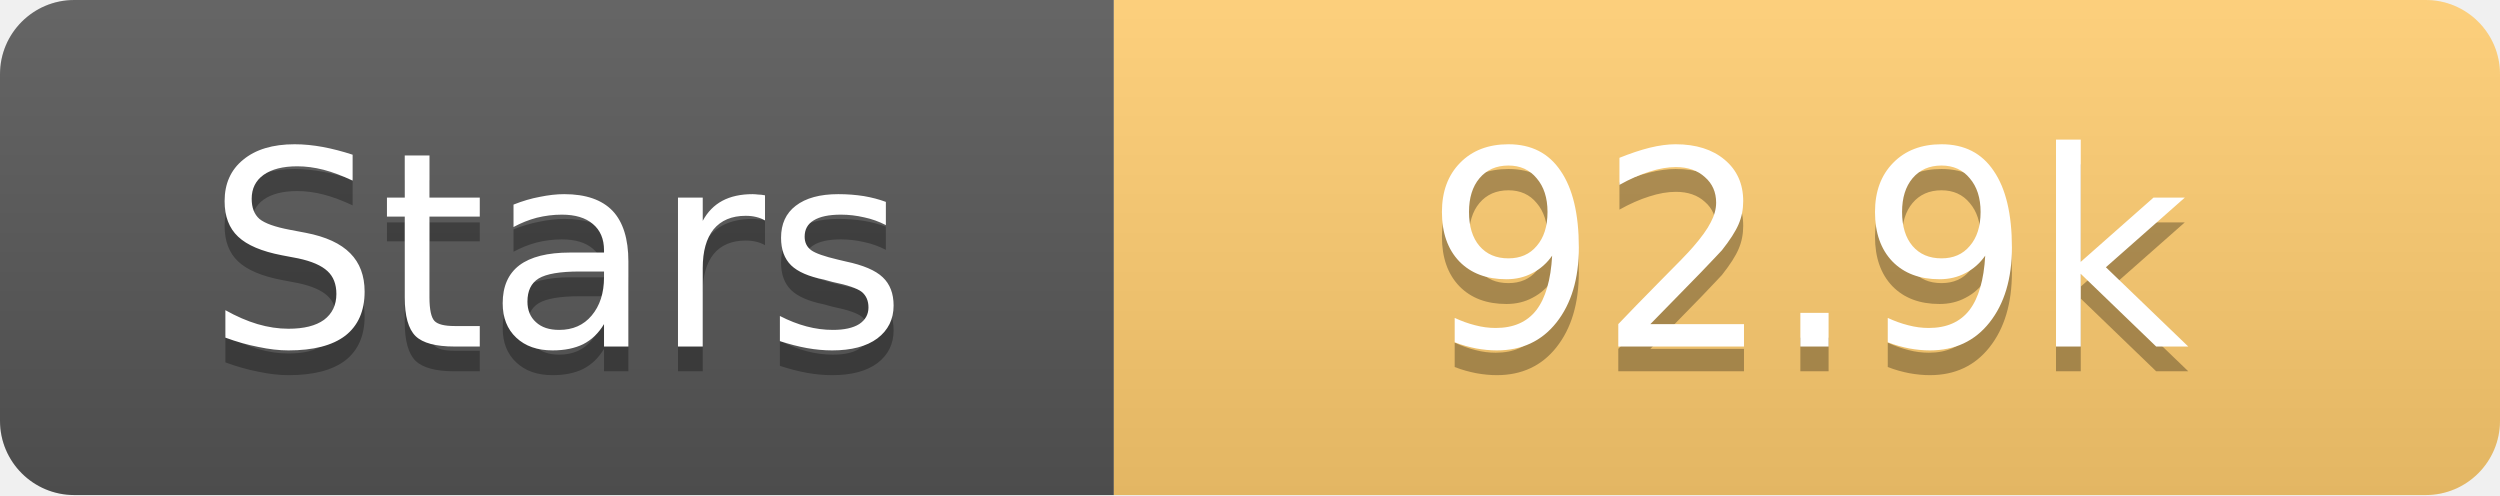
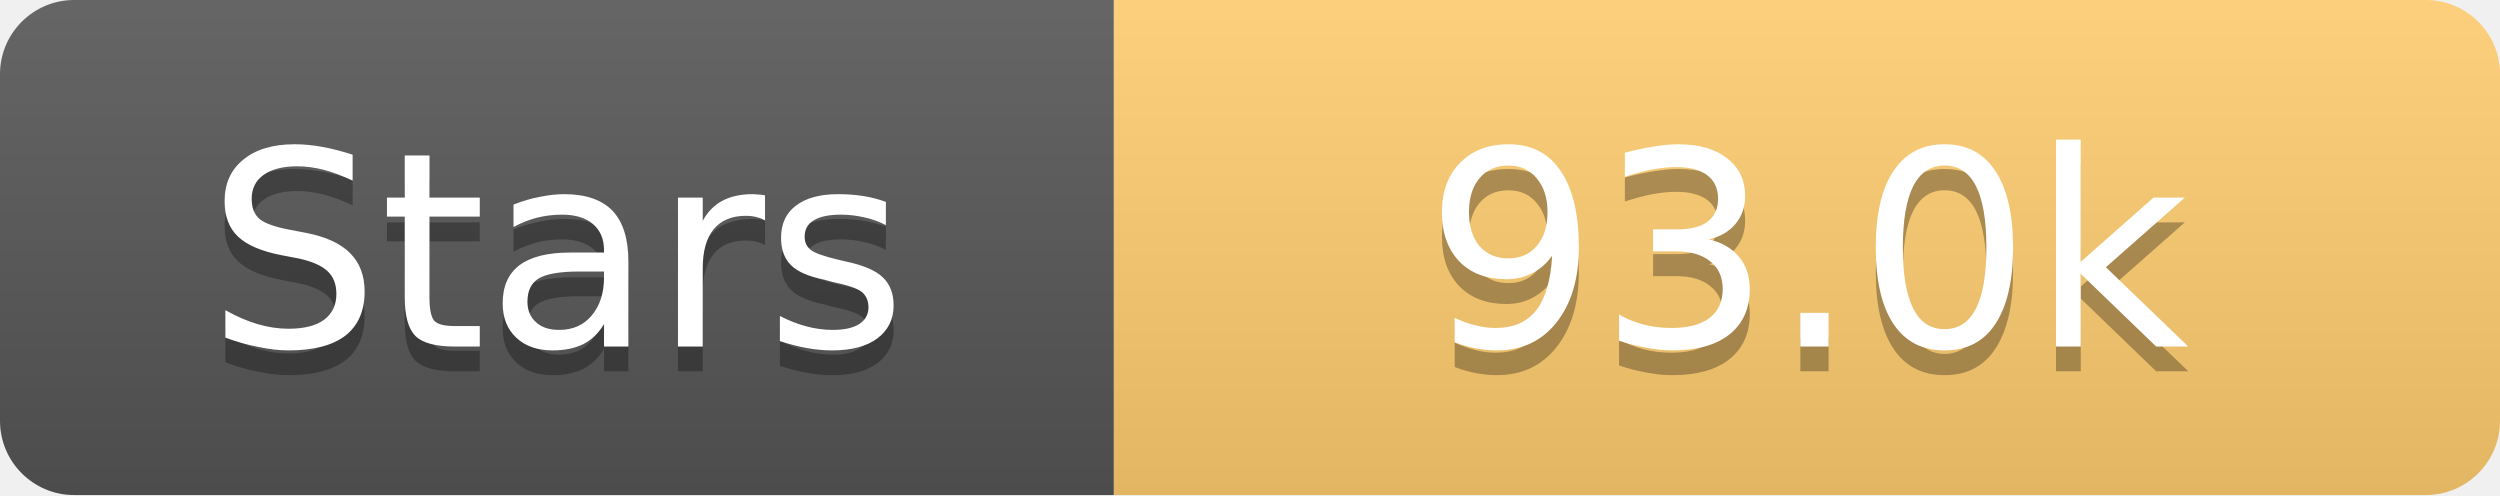
<svg xmlns="http://www.w3.org/2000/svg" width="101" height="20">
  <linearGradient id="s" x2="0" y2="100%">
    <stop offset="0" stop-color="#fff" stop-opacity=".1" />
    <stop offset="1" stop-opacity=".1" />
  </linearGradient>
  <clipPath id="r">
    <rect width="101" height="20" rx="3" fill="#fff" />
  </clipPath>
  <g clip-path="url(#r)">
    <rect width="45" height="20" fill="#555" />
    <rect x="45" width="56" height="20" fill="#fdcb6e" />
    <rect width="101" height="20" fill="url(#s)" />
  </g>
  <g fill="#fff" text-anchor="middle" font-family="Verdana,Geneva,DejaVu Sans,sans-serif" text-rendering="geometricPrecision" font-size="11">
    <text x="22.5" y="15" fill="#010101" fill-opacity=".3">Stars</text>
    <text x="22.5" y="14">Stars</text>
-     <text x="73.0" y="15" fill="#010101" fill-opacity=".3">92.9k</text>
-     <text x="73.0" y="14">92.9k</text>
+     <text x="73.0" y="15" fill="#010101" fill-opacity=".3">93.0k</text>
+     <text x="73.0" y="14">93.0k</text>
  </g>
</svg>
